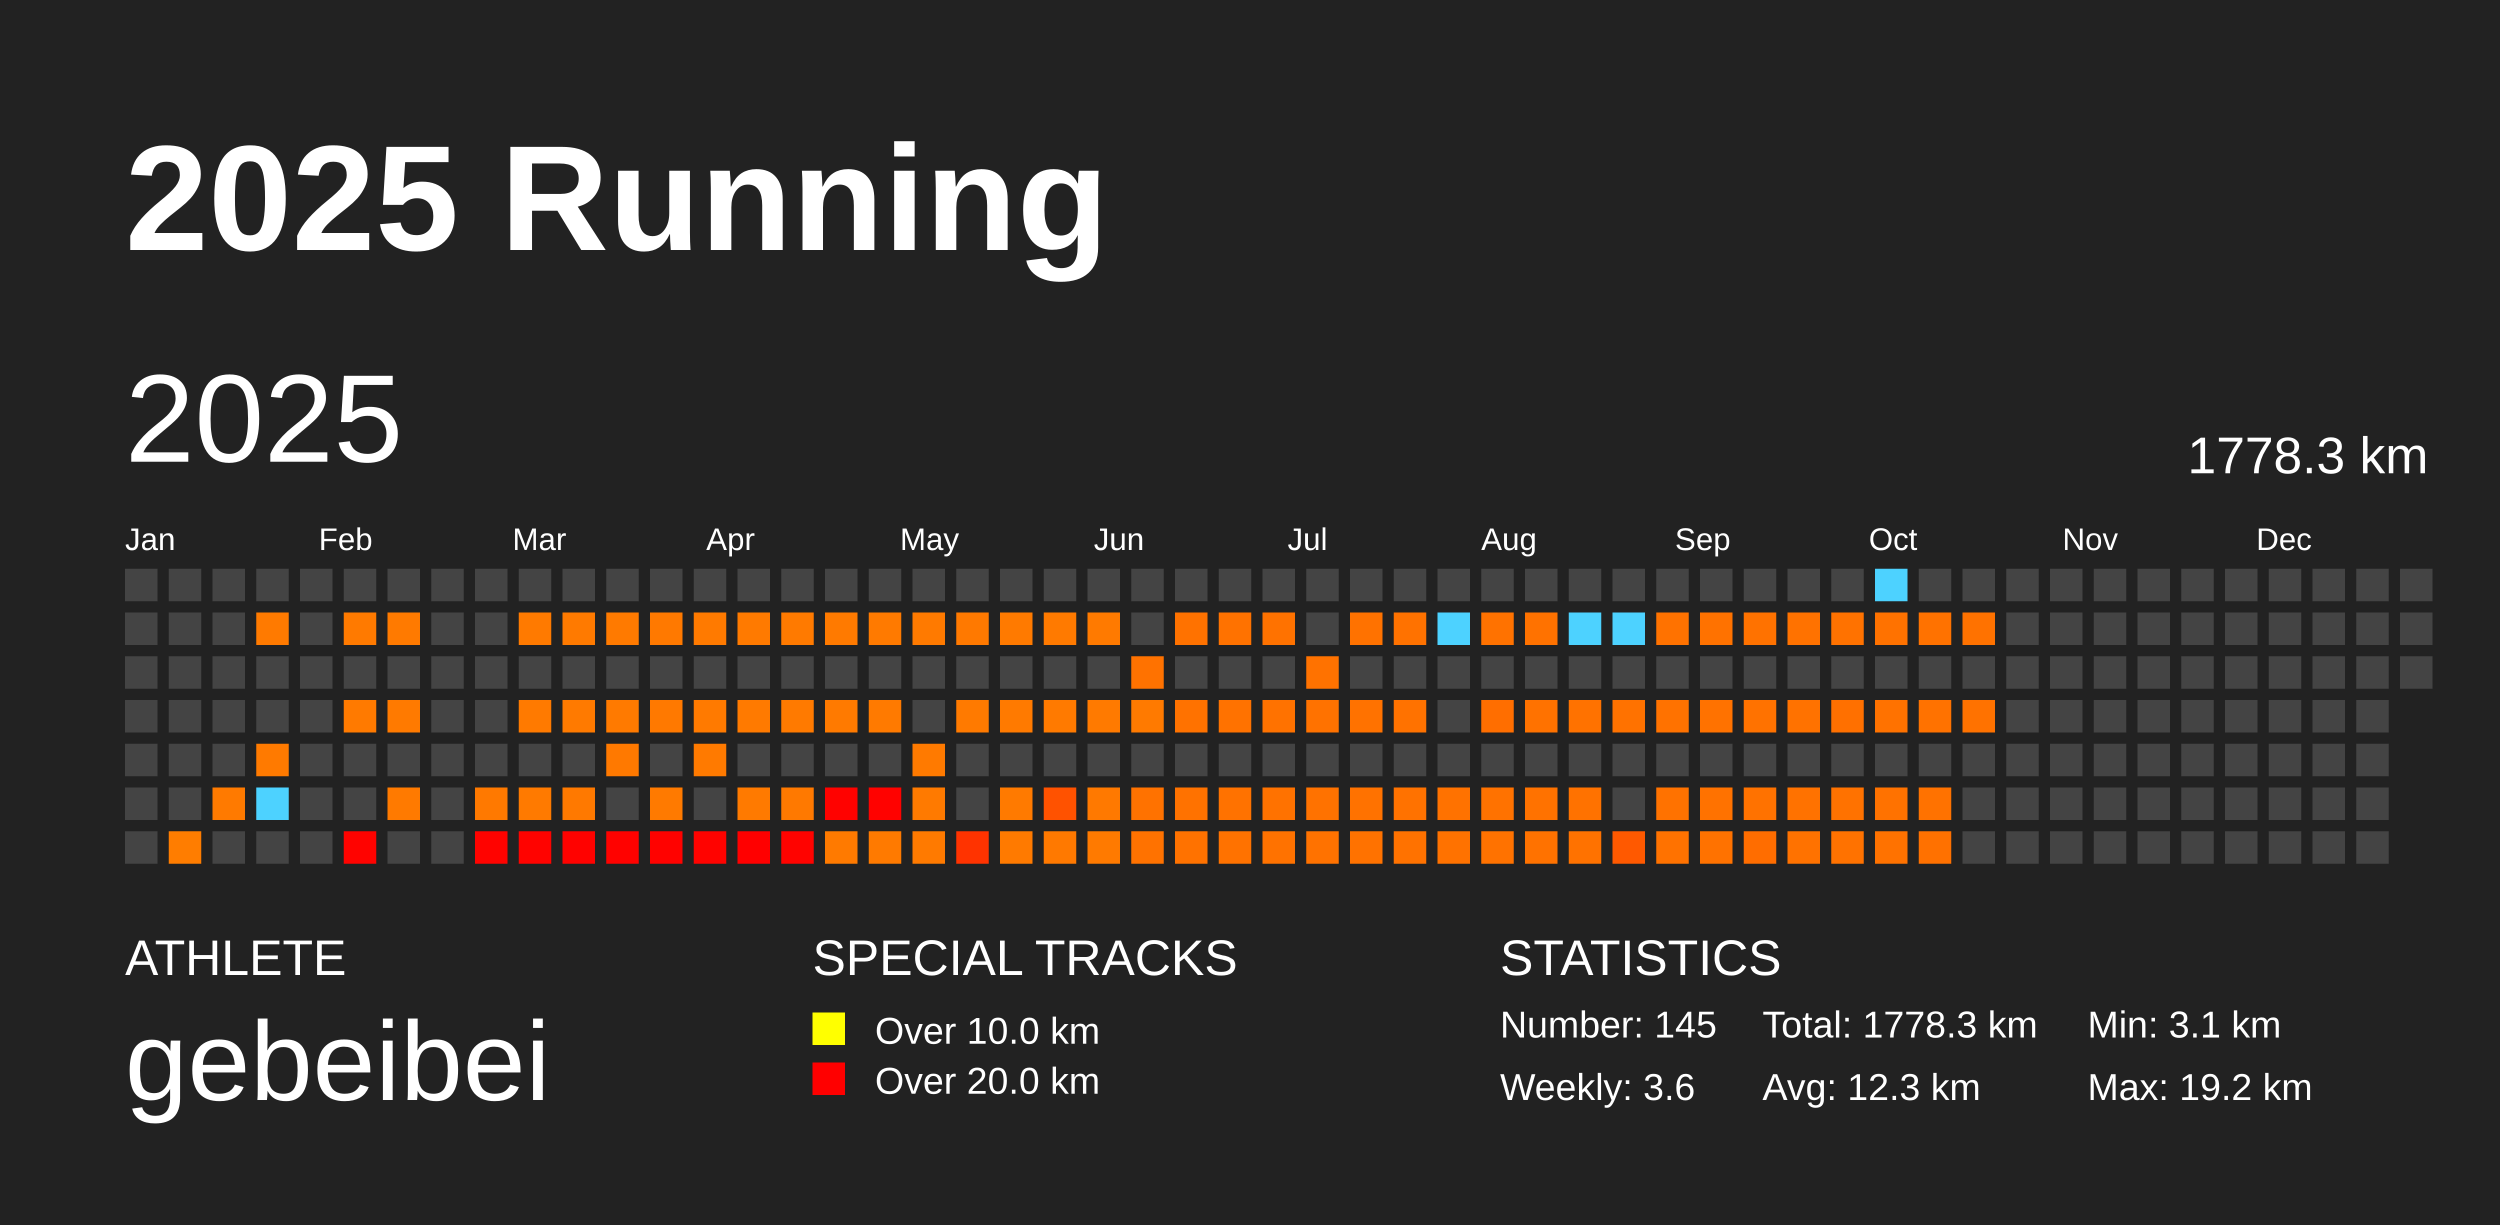
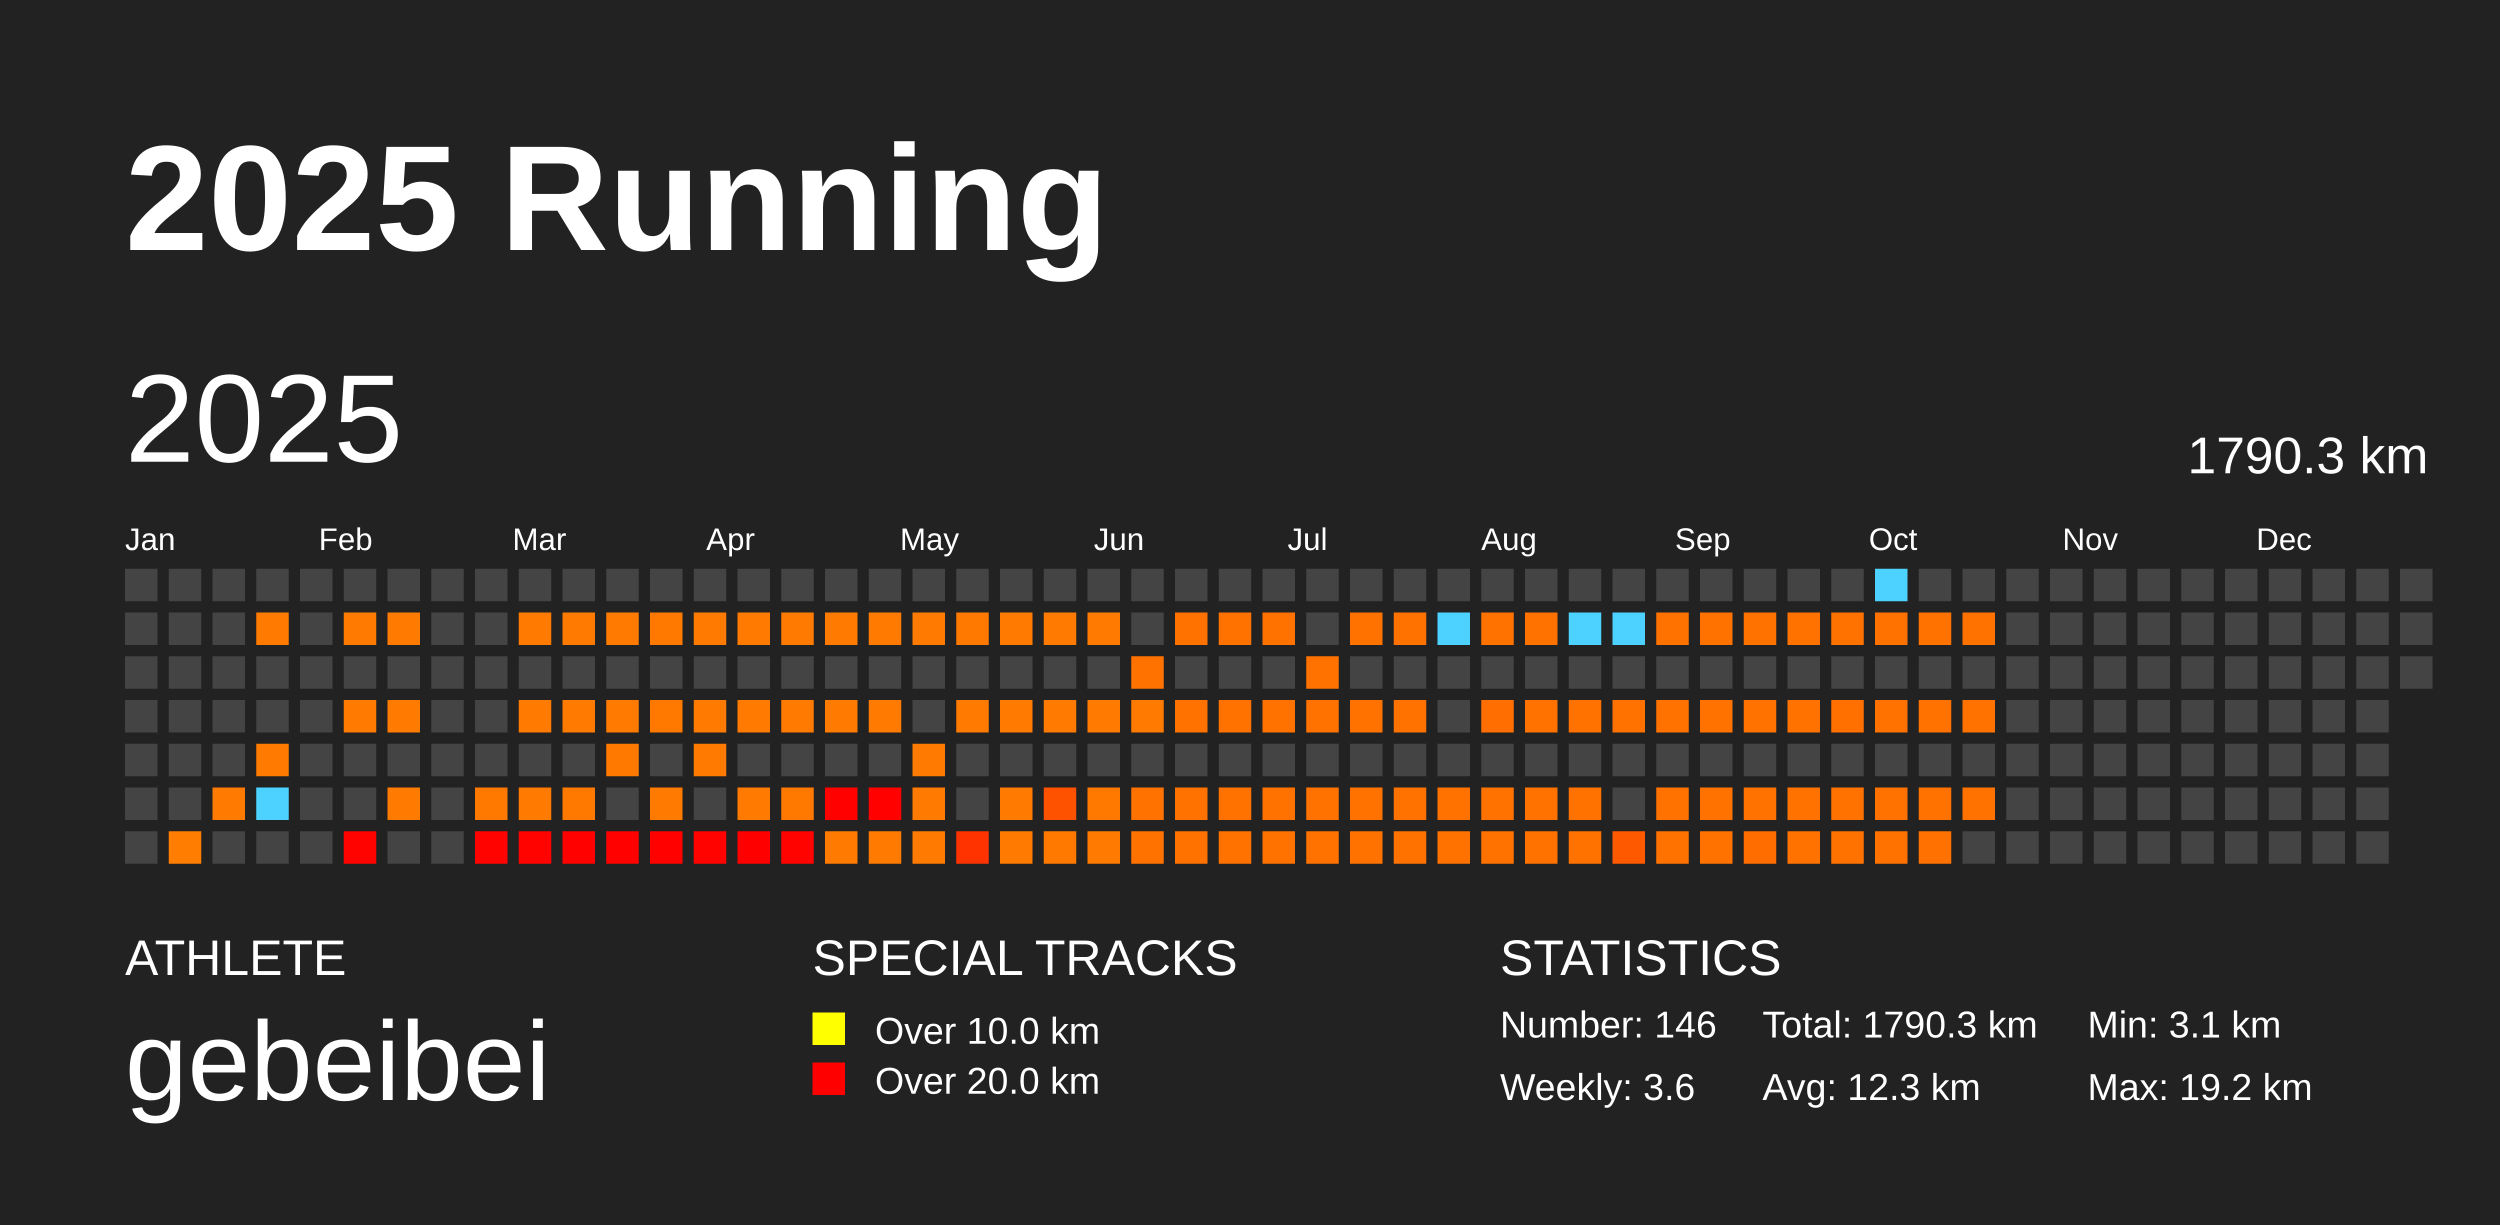
<svg xmlns="http://www.w3.org/2000/svg" baseProfile="full" height="98mm" version="1.1" viewBox="0,0,200,98" width="200mm">
  <defs />
  <rect fill="#222222" height="98" width="200" x="0" y="0" />
  <text fill="#FFFFFF" style="font-size:12px; font-family:Arial; font-weight:bold;" x="10" y="20">2025 Running</text>
  <text fill="#FFFFFF" style="font-size:4px; font-family:Arial" x="10" y="78">ATHLETE</text>
  <text fill="#FFFFFF" style="font-size:9px; font-family:Arial" x="10" y="88">gebeibei</text>
  <text fill="#FFFFFF" style="font-size:4px; font-family:Arial" x="65" y="78">SPECIAL TRACKS</text>
  <rect fill="yellow" height="2.6" width="2.6" x="65" y="81" />
  <text fill="#FFFFFF" style="font-size:3px; font-family:Arial" x="70" y="83.5">Over 10.0 km</text>
  <rect fill="red" height="2.6" width="2.6" x="65" y="85" />
  <text fill="#FFFFFF" style="font-size:3px; font-family:Arial" x="70" y="87.5">Over 20.0 km</text>
  <text fill="#FFFFFF" style="font-size:4px; font-family:Arial" x="120" y="78">STATISTICS</text>
-   <text fill="#FFFFFF" style="font-size:3px; font-family:Arial" x="120" y="83">Number: 145</text>
+   <text fill="#FFFFFF" style="font-size:3px; font-family:Arial" x="120" y="83">Number: 146</text>
  <text fill="#FFFFFF" style="font-size:3px; font-family:Arial" x="120" y="88">Weekly: 3.6</text>
-   <text fill="#FFFFFF" style="font-size:3px; font-family:Arial" x="141" y="83">Total: 1778.3 km</text>
+   <text fill="#FFFFFF" style="font-size:3px; font-family:Arial" x="141" y="83">Total: 1790.3 km</text>
  <text fill="#FFFFFF" style="font-size:3px; font-family:Arial" x="141" y="88">Avg: 12.3 km</text>
  <text fill="#FFFFFF" style="font-size:3px; font-family:Arial" x="167" y="83">Min: 3.1 km</text>
  <text fill="#FFFFFF" style="font-size:3px; font-family:Arial" x="167" y="88">Max: 19.2 km</text>
  <text dominant-baseline="hanging" fill="#FFFFFF" style="font-size:10.0px; font-family:Arial;" x="10" y="30">2025</text>
-   <text dominant-baseline="hanging" fill="#FFFFFF" style="font-size:4.125px; font-family:Arial;" x="175" y="35">1778.3 km</text>
+   <text dominant-baseline="hanging" fill="#FFFFFF" style="font-size:4.125px; font-family:Arial;" x="175" y="35">1790.3 km</text>
  <text fill="#FFFFFF" style="font-size:2.5px; font-family:Arial" x="10.0" y="44">Jan</text>
  <text fill="#FFFFFF" style="font-size:2.5px; font-family:Arial" x="25.5" y="44">Feb</text>
  <text fill="#FFFFFF" style="font-size:2.5px; font-family:Arial" x="41.0" y="44">Mar</text>
  <text fill="#FFFFFF" style="font-size:2.5px; font-family:Arial" x="56.5" y="44">Apr</text>
  <text fill="#FFFFFF" style="font-size:2.5px; font-family:Arial" x="72.0" y="44">May</text>
  <text fill="#FFFFFF" style="font-size:2.5px; font-family:Arial" x="87.5" y="44">Jun</text>
  <text fill="#FFFFFF" style="font-size:2.5px; font-family:Arial" x="103.0" y="44">Jul</text>
  <text fill="#FFFFFF" style="font-size:2.5px; font-family:Arial" x="118.5" y="44">Aug</text>
  <text fill="#FFFFFF" style="font-size:2.5px; font-family:Arial" x="134.0" y="44">Sep</text>
  <text fill="#FFFFFF" style="font-size:2.5px; font-family:Arial" x="149.5" y="44">Oct</text>
  <text fill="#FFFFFF" style="font-size:2.5px; font-family:Arial" x="165.0" y="44">Nov</text>
  <text fill="#FFFFFF" style="font-size:2.5px; font-family:Arial" x="180.5" y="44">Dec</text>
  <rect fill="#444444" height="2.6" width="2.6" x="10.0" y="45.5" />
  <rect fill="#444444" height="2.6" width="2.6" x="10.0" y="49.0" />
  <rect fill="#444444" height="2.6" width="2.6" x="10.0" y="52.5" />
  <rect fill="#444444" height="2.6" width="2.6" x="10.0" y="56.0" />
  <rect fill="#444444" height="2.6" width="2.6" x="10.0" y="59.5" />
  <rect fill="#444444" height="2.6" width="2.6" x="10.0" y="63.0" />
  <rect fill="#444444" height="2.6" width="2.6" x="10.0" y="66.5" />
  <rect fill="#444444" height="2.6" width="2.6" x="13.5" y="45.5" />
  <rect fill="#444444" height="2.6" width="2.6" x="13.5" y="49.0" />
  <rect fill="#444444" height="2.6" width="2.6" x="13.5" y="52.5" />
  <rect fill="#444444" height="2.6" width="2.6" x="13.5" y="56.0" />
  <rect fill="#444444" height="2.6" width="2.6" x="13.5" y="59.5" />
  <rect fill="#444444" height="2.6" width="2.6" x="13.5" y="63.0" />
  <rect fill="#ff7d00" height="2.6" width="2.6" x="13.5" y="66.5" />
  <rect fill="#444444" height="2.6" width="2.6" x="17.0" y="45.5" />
  <rect fill="#444444" height="2.6" width="2.6" x="17.0" y="49.0" />
  <rect fill="#444444" height="2.6" width="2.6" x="17.0" y="52.5" />
  <rect fill="#444444" height="2.6" width="2.6" x="17.0" y="56.0" />
  <rect fill="#444444" height="2.6" width="2.6" x="17.0" y="59.5" />
  <rect fill="#ff7a00" height="2.6" width="2.6" x="17.0" y="63.0" />
  <rect fill="#444444" height="2.6" width="2.6" x="17.0" y="66.5" />
  <rect fill="#444444" height="2.6" width="2.6" x="20.5" y="45.5" />
  <rect fill="#ff7a00" height="2.6" width="2.6" x="20.5" y="49.0" />
  <rect fill="#444444" height="2.6" width="2.6" x="20.5" y="52.5" />
  <rect fill="#444444" height="2.6" width="2.6" x="20.5" y="56.0" />
  <rect fill="#ff7a00" height="2.6" width="2.6" x="20.5" y="59.5" />
  <rect fill="#4dd2ff" height="2.6" width="2.6" x="20.5" y="63.0" />
  <rect fill="#444444" height="2.6" width="2.6" x="20.5" y="66.5" />
  <rect fill="#444444" height="2.6" width="2.6" x="24.0" y="45.5" />
  <rect fill="#444444" height="2.6" width="2.6" x="24.0" y="49.0" />
  <rect fill="#444444" height="2.6" width="2.6" x="24.0" y="52.5" />
  <rect fill="#444444" height="2.6" width="2.6" x="24.0" y="56.0" />
  <rect fill="#444444" height="2.6" width="2.6" x="24.0" y="59.5" />
  <rect fill="#444444" height="2.6" width="2.6" x="24.0" y="63.0" />
  <rect fill="#444444" height="2.6" width="2.6" x="24.0" y="66.5" />
  <rect fill="#444444" height="2.6" width="2.6" x="27.5" y="45.5" />
  <rect fill="#ff7a00" height="2.6" width="2.6" x="27.5" y="49.0" />
  <rect fill="#444444" height="2.6" width="2.6" x="27.5" y="52.5" />
  <rect fill="#ff7a00" height="2.6" width="2.6" x="27.5" y="56.0" />
  <rect fill="#444444" height="2.6" width="2.6" x="27.5" y="59.5" />
  <rect fill="#444444" height="2.6" width="2.6" x="27.5" y="63.0" />
  <rect fill="#ff0300" height="2.6" width="2.6" x="27.5" y="66.5" />
  <rect fill="#444444" height="2.6" width="2.6" x="31.0" y="45.5" />
  <rect fill="#ff7a00" height="2.6" width="2.6" x="31.0" y="49.0" />
  <rect fill="#444444" height="2.6" width="2.6" x="31.0" y="52.5" />
  <rect fill="#ff7a00" height="2.6" width="2.6" x="31.0" y="56.0" />
  <rect fill="#444444" height="2.6" width="2.6" x="31.0" y="59.5" />
  <rect fill="#ff7a00" height="2.6" width="2.6" x="31.0" y="63.0" />
  <rect fill="#444444" height="2.6" width="2.6" x="31.0" y="66.5" />
  <rect fill="#444444" height="2.6" width="2.6" x="34.5" y="45.5" />
  <rect fill="#444444" height="2.6" width="2.6" x="34.5" y="49.0" />
  <rect fill="#444444" height="2.6" width="2.6" x="34.5" y="52.5" />
  <rect fill="#444444" height="2.6" width="2.6" x="34.5" y="56.0" />
  <rect fill="#444444" height="2.6" width="2.6" x="34.5" y="59.5" />
  <rect fill="#444444" height="2.6" width="2.6" x="34.5" y="63.0" />
  <rect fill="#444444" height="2.6" width="2.6" x="34.5" y="66.5" />
  <rect fill="#444444" height="2.6" width="2.6" x="38.0" y="45.5" />
  <rect fill="#444444" height="2.6" width="2.6" x="38.0" y="49.0" />
  <rect fill="#444444" height="2.6" width="2.6" x="38.0" y="52.5" />
  <rect fill="#444444" height="2.6" width="2.6" x="38.0" y="56.0" />
  <rect fill="#444444" height="2.6" width="2.6" x="38.0" y="59.5" />
  <rect fill="#ff7900" height="2.6" width="2.6" x="38.0" y="63.0" />
  <rect fill="#ff0300" height="2.6" width="2.6" x="38.0" y="66.5" />
  <rect fill="#444444" height="2.6" width="2.6" x="41.5" y="45.5" />
  <rect fill="#ff7a00" height="2.6" width="2.6" x="41.5" y="49.0" />
  <rect fill="#444444" height="2.6" width="2.6" x="41.5" y="52.5" />
  <rect fill="#ff7a00" height="2.6" width="2.6" x="41.5" y="56.0" />
  <rect fill="#444444" height="2.6" width="2.6" x="41.5" y="59.5" />
  <rect fill="#ff7a00" height="2.6" width="2.6" x="41.5" y="63.0" />
  <rect fill="#ff0300" height="2.6" width="2.6" x="41.5" y="66.5" />
  <rect fill="#444444" height="2.6" width="2.6" x="45.0" y="45.5" />
  <rect fill="#ff7a00" height="2.6" width="2.6" x="45.0" y="49.0" />
  <rect fill="#444444" height="2.6" width="2.6" x="45.0" y="52.5" />
  <rect fill="#ff7a00" height="2.6" width="2.6" x="45.0" y="56.0" />
  <rect fill="#444444" height="2.6" width="2.6" x="45.0" y="59.5" />
  <rect fill="#ff7900" height="2.6" width="2.6" x="45.0" y="63.0" />
  <rect fill="#ff0200" height="2.6" width="2.6" x="45.0" y="66.5" />
  <rect fill="#444444" height="2.6" width="2.6" x="48.5" y="45.5" />
  <rect fill="#ff7a00" height="2.6" width="2.6" x="48.5" y="49.0" />
  <rect fill="#444444" height="2.6" width="2.6" x="48.5" y="52.5" />
  <rect fill="#ff7a00" height="2.6" width="2.6" x="48.5" y="56.0" />
  <rect fill="#ff7900" height="2.6" width="2.6" x="48.5" y="59.5" />
  <rect fill="#444444" height="2.6" width="2.6" x="48.5" y="63.0" />
  <rect fill="#ff0200" height="2.6" width="2.6" x="48.5" y="66.5" />
  <rect fill="#444444" height="2.6" width="2.6" x="52.0" y="45.5" />
  <rect fill="#ff7900" height="2.6" width="2.6" x="52.0" y="49.0" />
  <rect fill="#444444" height="2.6" width="2.6" x="52.0" y="52.5" />
  <rect fill="#ff7900" height="2.6" width="2.6" x="52.0" y="56.0" />
  <rect fill="#444444" height="2.6" width="2.6" x="52.0" y="59.5" />
  <rect fill="#ff7a00" height="2.6" width="2.6" x="52.0" y="63.0" />
  <rect fill="#ff0200" height="2.6" width="2.6" x="52.0" y="66.5" />
  <rect fill="#444444" height="2.6" width="2.6" x="55.5" y="45.5" />
  <rect fill="#ff7a00" height="2.6" width="2.6" x="55.5" y="49.0" />
  <rect fill="#444444" height="2.6" width="2.6" x="55.5" y="52.5" />
  <rect fill="#ff7a00" height="2.6" width="2.6" x="55.5" y="56.0" />
  <rect fill="#ff7a00" height="2.6" width="2.6" x="55.5" y="59.5" />
  <rect fill="#444444" height="2.6" width="2.6" x="55.5" y="63.0" />
  <rect fill="#ff0300" height="2.6" width="2.6" x="55.5" y="66.5" />
  <rect fill="#444444" height="2.6" width="2.6" x="59.0" y="45.5" />
  <rect fill="#ff7a00" height="2.6" width="2.6" x="59.0" y="49.0" />
  <rect fill="#444444" height="2.6" width="2.6" x="59.0" y="52.5" />
  <rect fill="#ff7a00" height="2.6" width="2.6" x="59.0" y="56.0" />
  <rect fill="#444444" height="2.6" width="2.6" x="59.0" y="59.5" />
  <rect fill="#ff7a00" height="2.6" width="2.6" x="59.0" y="63.0" />
  <rect fill="#ff0000" height="2.6" width="2.6" x="59.0" y="66.5" />
  <rect fill="#444444" height="2.6" width="2.6" x="62.5" y="45.5" />
  <rect fill="#ff7a00" height="2.6" width="2.6" x="62.5" y="49.0" />
  <rect fill="#444444" height="2.6" width="2.6" x="62.5" y="52.5" />
  <rect fill="#ff7a00" height="2.6" width="2.6" x="62.5" y="56.0" />
  <rect fill="#444444" height="2.6" width="2.6" x="62.5" y="59.5" />
  <rect fill="#ff7900" height="2.6" width="2.6" x="62.5" y="63.0" />
  <rect fill="#ff0300" height="2.6" width="2.6" x="62.5" y="66.5" />
  <rect fill="#444444" height="2.6" width="2.6" x="66.0" y="45.5" />
  <rect fill="#ff7a00" height="2.6" width="2.6" x="66.0" y="49.0" />
  <rect fill="#444444" height="2.6" width="2.6" x="66.0" y="52.5" />
  <rect fill="#ff7a00" height="2.6" width="2.6" x="66.0" y="56.0" />
  <rect fill="#444444" height="2.6" width="2.6" x="66.0" y="59.5" />
  <rect fill="#ff0200" height="2.6" width="2.6" x="66.0" y="63.0" />
  <rect fill="#ff7a00" height="2.6" width="2.6" x="66.0" y="66.5" />
  <rect fill="#444444" height="2.6" width="2.6" x="69.5" y="45.5" />
  <rect fill="#ff7a00" height="2.6" width="2.6" x="69.5" y="49.0" />
  <rect fill="#444444" height="2.6" width="2.6" x="69.5" y="52.5" />
  <rect fill="#ff7a00" height="2.6" width="2.6" x="69.5" y="56.0" />
  <rect fill="#444444" height="2.6" width="2.6" x="69.5" y="59.5" />
  <rect fill="#ff0200" height="2.6" width="2.6" x="69.5" y="63.0" />
  <rect fill="#ff7a00" height="2.6" width="2.6" x="69.5" y="66.5" />
  <rect fill="#444444" height="2.6" width="2.6" x="73.0" y="45.5" />
  <rect fill="#ff7a00" height="2.6" width="2.6" x="73.0" y="49.0" />
  <rect fill="#444444" height="2.6" width="2.6" x="73.0" y="52.5" />
  <rect fill="#444444" height="2.6" width="2.6" x="73.0" y="56.0" />
  <rect fill="#ff7a00" height="2.6" width="2.6" x="73.0" y="59.5" />
  <rect fill="#ff7a00" height="2.6" width="2.6" x="73.0" y="63.0" />
  <rect fill="#ff7a00" height="2.6" width="2.6" x="73.0" y="66.5" />
  <rect fill="#444444" height="2.6" width="2.6" x="76.5" y="45.5" />
  <rect fill="#ff7900" height="2.6" width="2.6" x="76.5" y="49.0" />
  <rect fill="#444444" height="2.6" width="2.6" x="76.5" y="52.5" />
  <rect fill="#ff7a00" height="2.6" width="2.6" x="76.5" y="56.0" />
  <rect fill="#444444" height="2.6" width="2.6" x="76.5" y="59.5" />
  <rect fill="#444444" height="2.6" width="2.6" x="76.5" y="63.0" />
  <rect fill="#ff3300" height="2.6" width="2.6" x="76.5" y="66.5" />
  <rect fill="#444444" height="2.6" width="2.6" x="80.0" y="45.5" />
  <rect fill="#ff7a00" height="2.6" width="2.6" x="80.0" y="49.0" />
  <rect fill="#444444" height="2.6" width="2.6" x="80.0" y="52.5" />
  <rect fill="#ff7a00" height="2.6" width="2.6" x="80.0" y="56.0" />
  <rect fill="#444444" height="2.6" width="2.6" x="80.0" y="59.5" />
  <rect fill="#ff7a00" height="2.6" width="2.6" x="80.0" y="63.0" />
  <rect fill="#ff7a00" height="2.6" width="2.6" x="80.0" y="66.5" />
  <rect fill="#444444" height="2.6" width="2.6" x="83.5" y="45.5" />
  <rect fill="#ff7a00" height="2.6" width="2.6" x="83.5" y="49.0" />
  <rect fill="#444444" height="2.6" width="2.6" x="83.5" y="52.5" />
  <rect fill="#ff7a00" height="2.6" width="2.6" x="83.5" y="56.0" />
  <rect fill="#444444" height="2.6" width="2.6" x="83.5" y="59.5" />
  <rect fill="#ff5200" height="2.6" width="2.6" x="83.5" y="63.0" />
  <rect fill="#ff7900" height="2.6" width="2.6" x="83.5" y="66.5" />
  <rect fill="#444444" height="2.6" width="2.6" x="87.0" y="45.5" />
  <rect fill="#ff7a00" height="2.6" width="2.6" x="87.0" y="49.0" />
  <rect fill="#444444" height="2.6" width="2.6" x="87.0" y="52.5" />
  <rect fill="#ff7a00" height="2.6" width="2.6" x="87.0" y="56.0" />
  <rect fill="#444444" height="2.6" width="2.6" x="87.0" y="59.5" />
  <rect fill="#ff7900" height="2.6" width="2.6" x="87.0" y="63.0" />
  <rect fill="#ff7a00" height="2.6" width="2.6" x="87.0" y="66.5" />
  <rect fill="#444444" height="2.6" width="2.6" x="90.5" y="45.5" />
  <rect fill="#444444" height="2.6" width="2.6" x="90.5" y="49.0" />
  <rect fill="#ff7200" height="2.6" width="2.6" x="90.5" y="52.5" />
  <rect fill="#ff7a00" height="2.6" width="2.6" x="90.5" y="56.0" />
  <rect fill="#444444" height="2.6" width="2.6" x="90.5" y="59.5" />
  <rect fill="#ff7200" height="2.6" width="2.6" x="90.5" y="63.0" />
  <rect fill="#ff7200" height="2.6" width="2.6" x="90.5" y="66.5" />
  <rect fill="#444444" height="2.6" width="2.6" x="94.0" y="45.5" />
  <rect fill="#ff7200" height="2.6" width="2.6" x="94.0" y="49.0" />
  <rect fill="#444444" height="2.6" width="2.6" x="94.0" y="52.5" />
  <rect fill="#ff7200" height="2.6" width="2.6" x="94.0" y="56.0" />
  <rect fill="#444444" height="2.6" width="2.6" x="94.0" y="59.5" />
  <rect fill="#ff7200" height="2.6" width="2.6" x="94.0" y="63.0" />
  <rect fill="#ff7200" height="2.6" width="2.6" x="94.0" y="66.5" />
  <rect fill="#444444" height="2.6" width="2.6" x="97.5" y="45.5" />
  <rect fill="#ff7200" height="2.6" width="2.6" x="97.5" y="49.0" />
  <rect fill="#444444" height="2.6" width="2.6" x="97.5" y="52.5" />
  <rect fill="#ff7200" height="2.6" width="2.6" x="97.5" y="56.0" />
  <rect fill="#444444" height="2.6" width="2.6" x="97.5" y="59.5" />
  <rect fill="#ff7200" height="2.6" width="2.6" x="97.5" y="63.0" />
  <rect fill="#ff7200" height="2.6" width="2.6" x="97.5" y="66.5" />
  <rect fill="#444444" height="2.6" width="2.6" x="101.0" y="45.5" />
  <rect fill="#ff7200" height="2.6" width="2.6" x="101.0" y="49.0" />
  <rect fill="#444444" height="2.6" width="2.6" x="101.0" y="52.5" />
  <rect fill="#ff7200" height="2.6" width="2.6" x="101.0" y="56.0" />
  <rect fill="#444444" height="2.6" width="2.6" x="101.0" y="59.5" />
  <rect fill="#ff7200" height="2.6" width="2.6" x="101.0" y="63.0" />
  <rect fill="#ff7200" height="2.6" width="2.6" x="101.0" y="66.5" />
  <rect fill="#444444" height="2.6" width="2.6" x="104.5" y="45.5" />
  <rect fill="#444444" height="2.6" width="2.6" x="104.5" y="49.0" />
  <rect fill="#ff7200" height="2.6" width="2.6" x="104.5" y="52.5" />
  <rect fill="#ff7200" height="2.6" width="2.6" x="104.5" y="56.0" />
  <rect fill="#444444" height="2.6" width="2.6" x="104.5" y="59.5" />
  <rect fill="#ff7200" height="2.6" width="2.6" x="104.5" y="63.0" />
  <rect fill="#ff7200" height="2.6" width="2.6" x="104.5" y="66.5" />
  <rect fill="#444444" height="2.6" width="2.6" x="108.0" y="45.5" />
  <rect fill="#ff7200" height="2.6" width="2.6" x="108.0" y="49.0" />
  <rect fill="#444444" height="2.6" width="2.6" x="108.0" y="52.5" />
  <rect fill="#ff7200" height="2.6" width="2.6" x="108.0" y="56.0" />
  <rect fill="#444444" height="2.6" width="2.6" x="108.0" y="59.5" />
  <rect fill="#ff7200" height="2.6" width="2.6" x="108.0" y="63.0" />
  <rect fill="#ff7200" height="2.6" width="2.6" x="108.0" y="66.5" />
  <rect fill="#444444" height="2.6" width="2.6" x="111.5" y="45.5" />
  <rect fill="#ff7200" height="2.6" width="2.6" x="111.5" y="49.0" />
  <rect fill="#444444" height="2.6" width="2.6" x="111.5" y="52.5" />
  <rect fill="#ff7200" height="2.6" width="2.6" x="111.5" y="56.0" />
  <rect fill="#444444" height="2.6" width="2.6" x="111.5" y="59.5" />
  <rect fill="#ff7200" height="2.6" width="2.6" x="111.5" y="63.0" />
  <rect fill="#ff7200" height="2.6" width="2.6" x="111.5" y="66.5" />
  <rect fill="#444444" height="2.6" width="2.6" x="115.0" y="45.5" />
  <rect fill="#4dd2ff" height="2.6" width="2.6" x="115.0" y="49.0" />
  <rect fill="#444444" height="2.6" width="2.6" x="115.0" y="52.5" />
  <rect fill="#444444" height="2.6" width="2.6" x="115.0" y="56.0" />
  <rect fill="#444444" height="2.6" width="2.6" x="115.0" y="59.5" />
  <rect fill="#ff7200" height="2.6" width="2.6" x="115.0" y="63.0" />
  <rect fill="#ff7200" height="2.6" width="2.6" x="115.0" y="66.5" />
  <rect fill="#444444" height="2.6" width="2.6" x="118.5" y="45.5" />
  <rect fill="#ff7200" height="2.6" width="2.6" x="118.5" y="49.0" />
  <rect fill="#444444" height="2.6" width="2.6" x="118.5" y="52.5" />
  <rect fill="#ff6e00" height="2.6" width="2.6" x="118.5" y="56.0" />
  <rect fill="#444444" height="2.6" width="2.6" x="118.5" y="59.5" />
  <rect fill="#ff7200" height="2.6" width="2.6" x="118.5" y="63.0" />
  <rect fill="#ff7200" height="2.6" width="2.6" x="118.5" y="66.5" />
  <rect fill="#444444" height="2.6" width="2.6" x="122.0" y="45.5" />
  <rect fill="#ff7200" height="2.6" width="2.6" x="122.0" y="49.0" />
  <rect fill="#444444" height="2.6" width="2.6" x="122.0" y="52.5" />
  <rect fill="#ff7200" height="2.6" width="2.6" x="122.0" y="56.0" />
  <rect fill="#444444" height="2.6" width="2.6" x="122.0" y="59.5" />
  <rect fill="#ff7200" height="2.6" width="2.6" x="122.0" y="63.0" />
  <rect fill="#ff7200" height="2.6" width="2.6" x="122.0" y="66.5" />
  <rect fill="#444444" height="2.6" width="2.6" x="125.5" y="45.5" />
  <rect fill="#4dd2ff" height="2.6" width="2.6" x="125.5" y="49.0" />
  <rect fill="#444444" height="2.6" width="2.6" x="125.5" y="52.5" />
  <rect fill="#ff7200" height="2.6" width="2.6" x="125.5" y="56.0" />
  <rect fill="#444444" height="2.6" width="2.6" x="125.5" y="59.5" />
  <rect fill="#ff7200" height="2.6" width="2.6" x="125.5" y="63.0" />
  <rect fill="#ff7200" height="2.6" width="2.6" x="125.5" y="66.5" />
  <rect fill="#444444" height="2.6" width="2.6" x="129.0" y="45.5" />
  <rect fill="#4dd2ff" height="2.6" width="2.6" x="129.0" y="49.0" />
  <rect fill="#444444" height="2.6" width="2.6" x="129.0" y="52.5" />
  <rect fill="#ff7200" height="2.6" width="2.6" x="129.0" y="56.0" />
  <rect fill="#444444" height="2.6" width="2.6" x="129.0" y="59.5" />
  <rect fill="#444444" height="2.6" width="2.6" x="129.0" y="63.0" />
  <rect fill="#ff5900" height="2.6" width="2.6" x="129.0" y="66.5" />
  <rect fill="#444444" height="2.6" width="2.6" x="132.5" y="45.5" />
  <rect fill="#ff7200" height="2.6" width="2.6" x="132.5" y="49.0" />
  <rect fill="#444444" height="2.6" width="2.6" x="132.5" y="52.5" />
  <rect fill="#ff7200" height="2.6" width="2.6" x="132.5" y="56.0" />
  <rect fill="#444444" height="2.6" width="2.6" x="132.5" y="59.5" />
  <rect fill="#ff7200" height="2.6" width="2.6" x="132.5" y="63.0" />
  <rect fill="#ff7200" height="2.6" width="2.6" x="132.5" y="66.5" />
  <rect fill="#444444" height="2.6" width="2.6" x="136.0" y="45.5" />
  <rect fill="#ff7200" height="2.6" width="2.6" x="136.0" y="49.0" />
  <rect fill="#444444" height="2.6" width="2.6" x="136.0" y="52.5" />
  <rect fill="#ff7200" height="2.6" width="2.6" x="136.0" y="56.0" />
  <rect fill="#444444" height="2.6" width="2.6" x="136.0" y="59.5" />
  <rect fill="#ff7200" height="2.6" width="2.6" x="136.0" y="63.0" />
  <rect fill="#ff7200" height="2.6" width="2.6" x="136.0" y="66.5" />
  <rect fill="#444444" height="2.6" width="2.6" x="139.5" y="45.5" />
  <rect fill="#ff7200" height="2.6" width="2.6" x="139.5" y="49.0" />
  <rect fill="#444444" height="2.6" width="2.6" x="139.5" y="52.5" />
  <rect fill="#ff7200" height="2.6" width="2.6" x="139.5" y="56.0" />
  <rect fill="#444444" height="2.6" width="2.6" x="139.5" y="59.5" />
  <rect fill="#ff7200" height="2.6" width="2.6" x="139.5" y="63.0" />
  <rect fill="#ff6d00" height="2.6" width="2.6" x="139.5" y="66.5" />
  <rect fill="#444444" height="2.6" width="2.6" x="143.0" y="45.5" />
  <rect fill="#ff7200" height="2.6" width="2.6" x="143.0" y="49.0" />
  <rect fill="#444444" height="2.6" width="2.6" x="143.0" y="52.5" />
  <rect fill="#ff7200" height="2.6" width="2.6" x="143.0" y="56.0" />
  <rect fill="#444444" height="2.6" width="2.6" x="143.0" y="59.5" />
  <rect fill="#ff7200" height="2.6" width="2.6" x="143.0" y="63.0" />
  <rect fill="#ff7200" height="2.6" width="2.6" x="143.0" y="66.5" />
  <rect fill="#444444" height="2.6" width="2.6" x="146.5" y="45.5" />
  <rect fill="#ff7200" height="2.6" width="2.6" x="146.5" y="49.0" />
  <rect fill="#444444" height="2.6" width="2.6" x="146.5" y="52.5" />
  <rect fill="#ff7000" height="2.6" width="2.6" x="146.5" y="56.0" />
  <rect fill="#444444" height="2.6" width="2.6" x="146.5" y="59.5" />
  <rect fill="#ff7200" height="2.6" width="2.6" x="146.5" y="63.0" />
  <rect fill="#ff7200" height="2.6" width="2.6" x="146.5" y="66.5" />
  <rect fill="#4dd2ff" height="2.6" width="2.6" x="150.0" y="45.5" />
  <rect fill="#ff7200" height="2.6" width="2.6" x="150.0" y="49.0" />
  <rect fill="#444444" height="2.6" width="2.6" x="150.0" y="52.5" />
  <rect fill="#ff7200" height="2.6" width="2.6" x="150.0" y="56.0" />
  <rect fill="#444444" height="2.6" width="2.6" x="150.0" y="59.5" />
  <rect fill="#ff7200" height="2.6" width="2.6" x="150.0" y="63.0" />
  <rect fill="#ff7200" height="2.6" width="2.6" x="150.0" y="66.5" />
  <rect fill="#444444" height="2.6" width="2.6" x="153.5" y="45.5" />
  <rect fill="#ff7200" height="2.6" width="2.6" x="153.5" y="49.0" />
  <rect fill="#444444" height="2.6" width="2.6" x="153.5" y="52.5" />
  <rect fill="#ff7200" height="2.6" width="2.6" x="153.5" y="56.0" />
  <rect fill="#444444" height="2.6" width="2.6" x="153.5" y="59.5" />
  <rect fill="#ff7200" height="2.6" width="2.6" x="153.5" y="63.0" />
  <rect fill="#ff7100" height="2.6" width="2.6" x="153.5" y="66.5" />
  <rect fill="#444444" height="2.6" width="2.6" x="157.0" y="45.5" />
  <rect fill="#ff7200" height="2.6" width="2.6" x="157.0" y="49.0" />
  <rect fill="#444444" height="2.6" width="2.6" x="157.0" y="52.5" />
  <rect fill="#ff7200" height="2.6" width="2.6" x="157.0" y="56.0" />
  <rect fill="#444444" height="2.6" width="2.6" x="157.0" y="59.5" />
-   <rect fill="#444444" height="2.6" width="2.6" x="157.0" y="63.0" />
+   <rect fill="#ff7200" height="2.6" width="2.6" x="157.0" y="63.0" />
  <rect fill="#444444" height="2.6" width="2.6" x="157.0" y="66.5" />
  <rect fill="#444444" height="2.6" width="2.6" x="160.5" y="45.5" />
  <rect fill="#444444" height="2.6" width="2.6" x="160.5" y="49.0" />
  <rect fill="#444444" height="2.6" width="2.6" x="160.5" y="52.5" />
  <rect fill="#444444" height="2.6" width="2.6" x="160.5" y="56.0" />
  <rect fill="#444444" height="2.6" width="2.6" x="160.5" y="59.5" />
  <rect fill="#444444" height="2.6" width="2.6" x="160.5" y="63.0" />
  <rect fill="#444444" height="2.6" width="2.6" x="160.5" y="66.5" />
  <rect fill="#444444" height="2.6" width="2.6" x="164.0" y="45.5" />
  <rect fill="#444444" height="2.6" width="2.6" x="164.0" y="49.0" />
  <rect fill="#444444" height="2.6" width="2.6" x="164.0" y="52.5" />
  <rect fill="#444444" height="2.6" width="2.6" x="164.0" y="56.0" />
  <rect fill="#444444" height="2.6" width="2.6" x="164.0" y="59.5" />
  <rect fill="#444444" height="2.6" width="2.6" x="164.0" y="63.0" />
  <rect fill="#444444" height="2.6" width="2.6" x="164.0" y="66.5" />
  <rect fill="#444444" height="2.6" width="2.6" x="167.5" y="45.5" />
  <rect fill="#444444" height="2.6" width="2.6" x="167.5" y="49.0" />
  <rect fill="#444444" height="2.6" width="2.6" x="167.5" y="52.5" />
  <rect fill="#444444" height="2.6" width="2.6" x="167.5" y="56.0" />
  <rect fill="#444444" height="2.6" width="2.6" x="167.5" y="59.5" />
  <rect fill="#444444" height="2.6" width="2.6" x="167.5" y="63.0" />
  <rect fill="#444444" height="2.6" width="2.6" x="167.5" y="66.5" />
  <rect fill="#444444" height="2.6" width="2.6" x="171.0" y="45.5" />
  <rect fill="#444444" height="2.6" width="2.6" x="171.0" y="49.0" />
  <rect fill="#444444" height="2.6" width="2.6" x="171.0" y="52.5" />
  <rect fill="#444444" height="2.6" width="2.6" x="171.0" y="56.0" />
  <rect fill="#444444" height="2.6" width="2.6" x="171.0" y="59.5" />
  <rect fill="#444444" height="2.6" width="2.6" x="171.0" y="63.0" />
  <rect fill="#444444" height="2.6" width="2.6" x="171.0" y="66.5" />
  <rect fill="#444444" height="2.6" width="2.6" x="174.5" y="45.5" />
  <rect fill="#444444" height="2.6" width="2.6" x="174.5" y="49.0" />
  <rect fill="#444444" height="2.6" width="2.6" x="174.5" y="52.5" />
  <rect fill="#444444" height="2.6" width="2.6" x="174.5" y="56.0" />
  <rect fill="#444444" height="2.6" width="2.6" x="174.5" y="59.5" />
  <rect fill="#444444" height="2.6" width="2.6" x="174.5" y="63.0" />
  <rect fill="#444444" height="2.6" width="2.6" x="174.5" y="66.5" />
  <rect fill="#444444" height="2.6" width="2.6" x="178.0" y="45.5" />
  <rect fill="#444444" height="2.6" width="2.6" x="178.0" y="49.0" />
  <rect fill="#444444" height="2.6" width="2.6" x="178.0" y="52.5" />
  <rect fill="#444444" height="2.6" width="2.6" x="178.0" y="56.0" />
  <rect fill="#444444" height="2.6" width="2.6" x="178.0" y="59.5" />
  <rect fill="#444444" height="2.6" width="2.6" x="178.0" y="63.0" />
  <rect fill="#444444" height="2.6" width="2.6" x="178.0" y="66.5" />
  <rect fill="#444444" height="2.6" width="2.6" x="181.5" y="45.5" />
  <rect fill="#444444" height="2.6" width="2.6" x="181.5" y="49.0" />
  <rect fill="#444444" height="2.6" width="2.6" x="181.5" y="52.5" />
  <rect fill="#444444" height="2.6" width="2.6" x="181.5" y="56.0" />
  <rect fill="#444444" height="2.6" width="2.6" x="181.5" y="59.5" />
  <rect fill="#444444" height="2.6" width="2.6" x="181.5" y="63.0" />
  <rect fill="#444444" height="2.6" width="2.6" x="181.5" y="66.5" />
  <rect fill="#444444" height="2.6" width="2.6" x="185.0" y="45.5" />
  <rect fill="#444444" height="2.6" width="2.6" x="185.0" y="49.0" />
  <rect fill="#444444" height="2.6" width="2.6" x="185.0" y="52.5" />
  <rect fill="#444444" height="2.6" width="2.6" x="185.0" y="56.0" />
  <rect fill="#444444" height="2.6" width="2.6" x="185.0" y="59.5" />
  <rect fill="#444444" height="2.6" width="2.6" x="185.0" y="63.0" />
  <rect fill="#444444" height="2.6" width="2.6" x="185.0" y="66.5" />
  <rect fill="#444444" height="2.6" width="2.6" x="188.5" y="45.5" />
  <rect fill="#444444" height="2.6" width="2.6" x="188.5" y="49.0" />
  <rect fill="#444444" height="2.6" width="2.6" x="188.5" y="52.5" />
  <rect fill="#444444" height="2.6" width="2.6" x="188.5" y="56.0" />
  <rect fill="#444444" height="2.6" width="2.6" x="188.5" y="59.5" />
  <rect fill="#444444" height="2.6" width="2.6" x="188.5" y="63.0" />
  <rect fill="#444444" height="2.6" width="2.6" x="188.5" y="66.5" />
  <rect fill="#444444" height="2.6" width="2.6" x="192.0" y="45.5" />
  <rect fill="#444444" height="2.6" width="2.6" x="192.0" y="49.0" />
  <rect fill="#444444" height="2.6" width="2.6" x="192.0" y="52.5" />
</svg>
